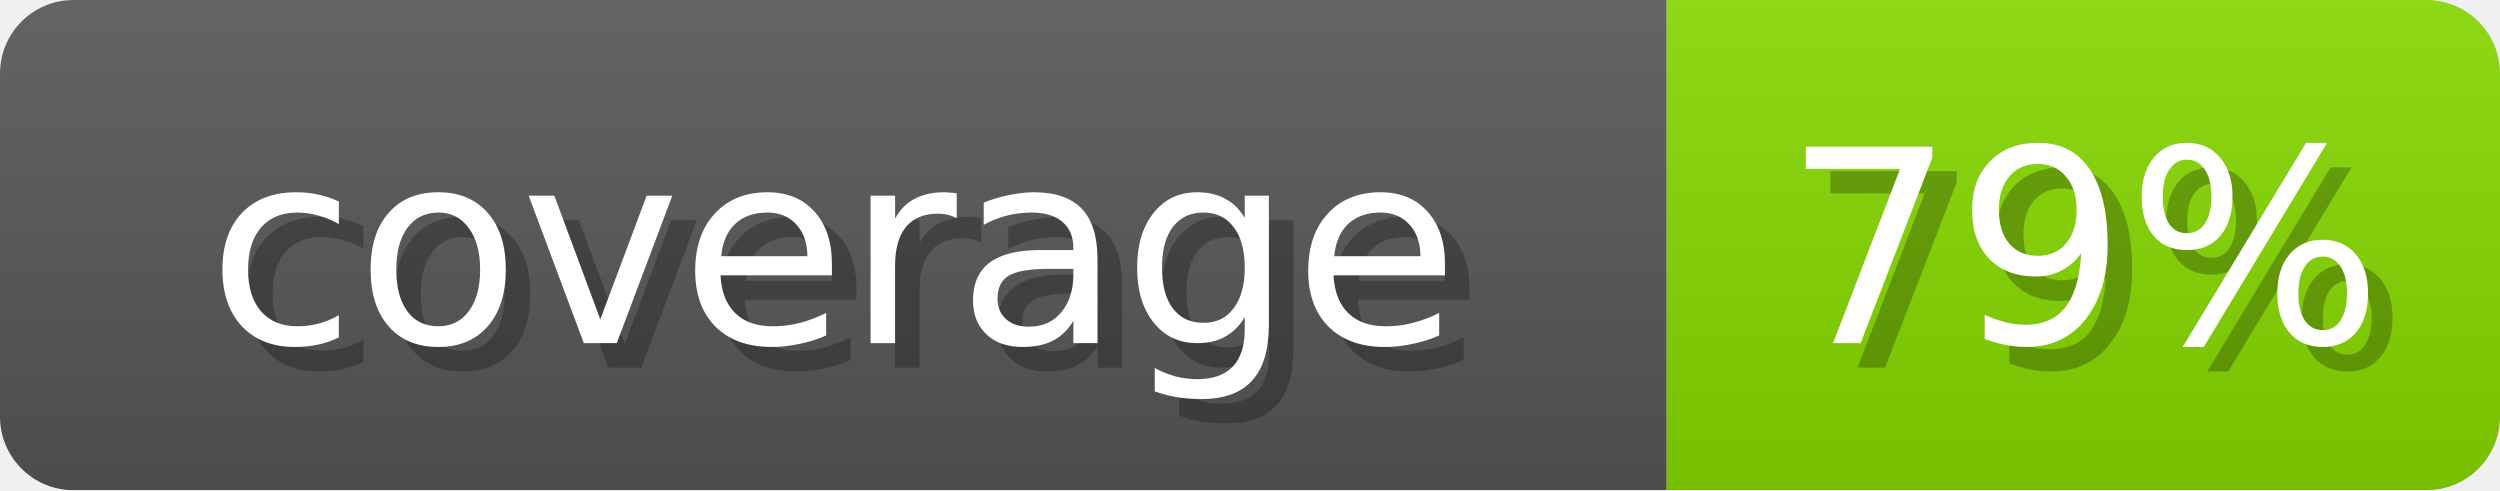
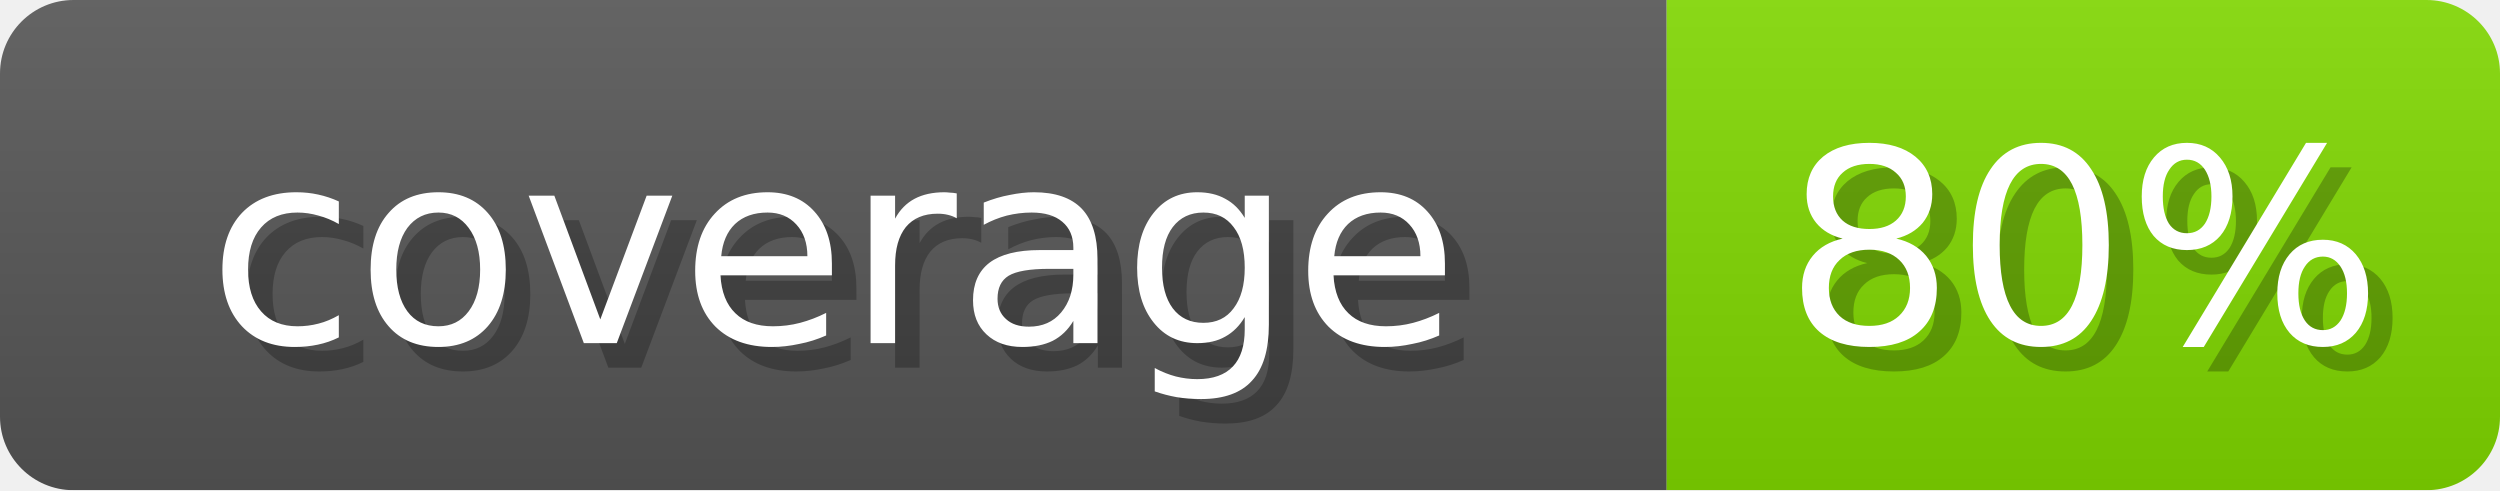
- <svg xmlns="http://www.w3.org/2000/svg" width="102" height="20" role="img" aria-label="coverage: 79%">
+ <svg xmlns="http://www.w3.org/2000/svg" width="102" height="20" role="img" aria-label="coverage: 80%">
  <linearGradient id="s" x2="0" y2="100%">
    <stop offset="0" stop-opacity=".1" stop-color="#EEE" />
    <stop offset="1" stop-opacity=".1" />
  </linearGradient>
  <mask id="m">
    <rect width="102" height="20" rx="3" fill="#fff" />
  </mask>
  <g mask="url(#m)">
    <rect width="68" height="20" fill="#555" />
-     <rect x="68" width="34" height="20" fill="#84D600" />
+     <rect x="68" width="34" height="20" fill="#7FD600" />
    <rect width="102" height="20" fill="url(#s)" />
  </g>
  <g fill="#fff" text-anchor="middle" font-family="Verdana,DejaVu Sans,sans-serif" font-size="11">
    <text x="35" y="15" fill="#000" opacity="0.25">coverage</text>
    <text x="34" y="14">coverage</text>
-     <text x="86" y="15" fill="#000" opacity="0.25">79%</text>
-     <text x="85" y="14">79%</text>
+     <text x="86" y="15" fill="#000" opacity="0.25">80%</text>
+     <text x="85" y="14">80%</text>
  </g>
</svg>
